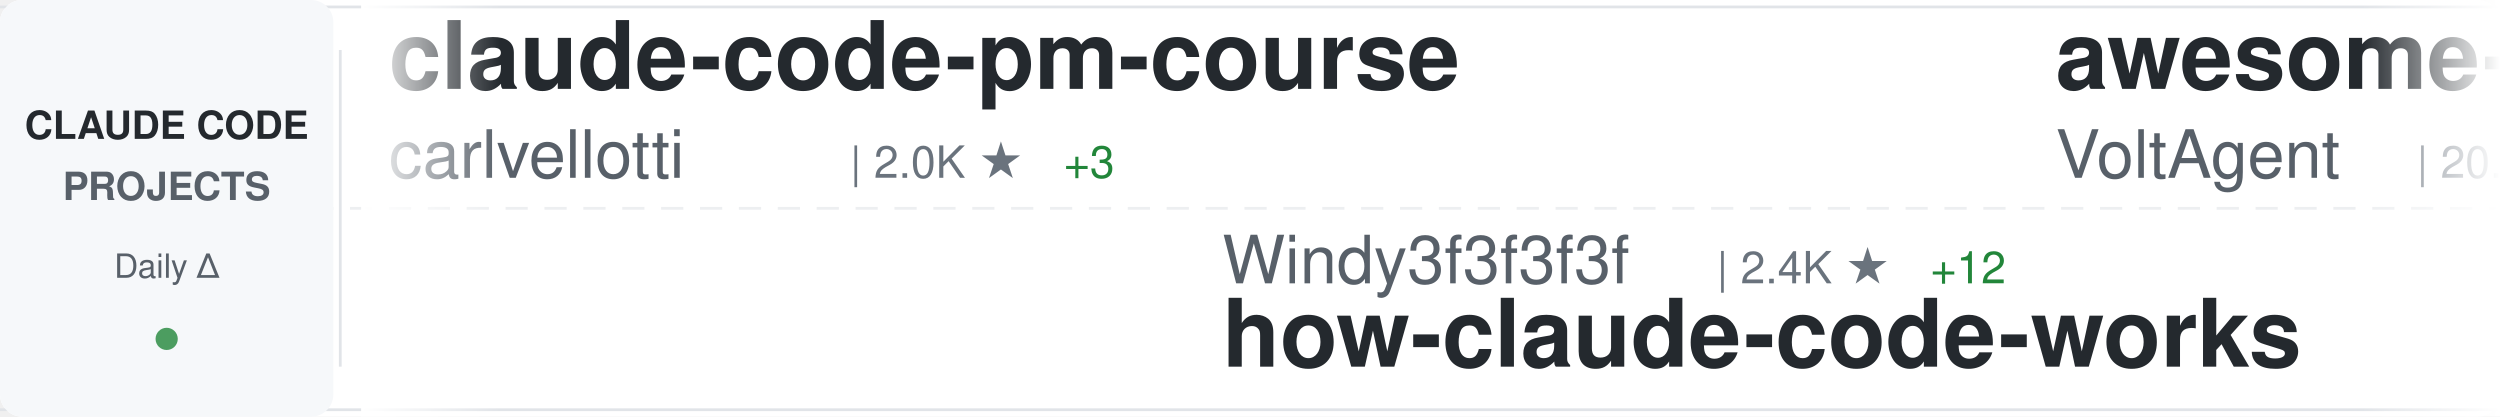
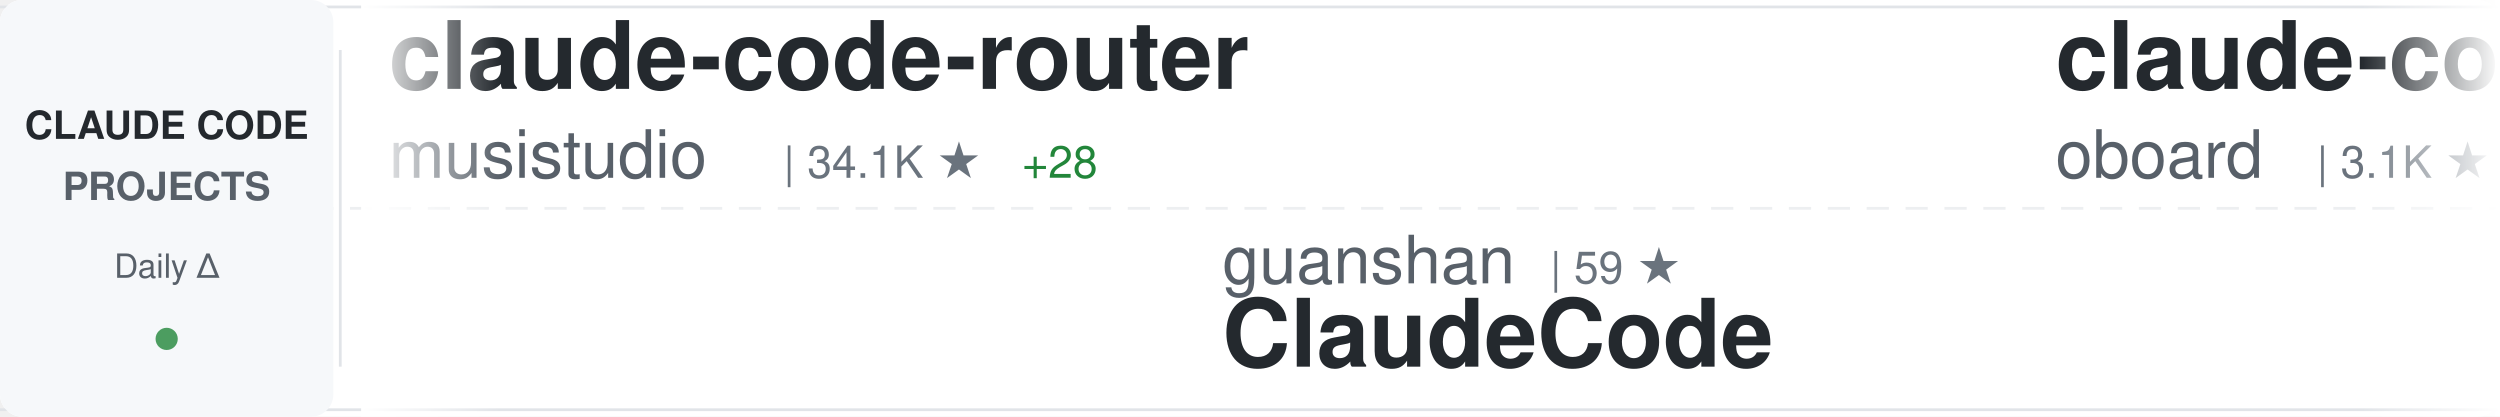
<svg xmlns="http://www.w3.org/2000/svg" width="900" height="150">
  <defs>
    <linearGradient id="awesomeLeftFade" x1="0%" y1="0%" x2="100%" y2="0%">
      <stop offset="0%" style="stop-color:#ffffff;stop-opacity:1" />
      <stop offset="100%" style="stop-color:#ffffff;stop-opacity:0" />
    </linearGradient>
    <linearGradient id="awesomeRightFade" x1="0%" y1="0%" x2="100%" y2="0%">
      <stop offset="0%" style="stop-color:#ffffff;stop-opacity:0" />
      <stop offset="100%" style="stop-color:#ffffff;stop-opacity:1" />
    </linearGradient>
  </defs>
  <rect width="900" height="150" fill="#ffffff" rx="8" />
  <rect x="0" y="2" width="900" height="1" fill="#e1e4e8" />
  <rect x="0" y="147" width="900" height="1" fill="#e1e4e8" />
  <line x1="0" y1="75" x2="900" y2="75" stroke="#e1e4e8" stroke-width="1" stroke-dasharray="8 6" opacity="0.6" />
  <rect x="0" y="0" width="120" height="150" fill="#f6f8fa" rx="8" />
  <text x="60" y="50" font-family="-apple-system, BlinkMacSystemFont, 'Segoe UI', Helvetica, Arial, sans-serif" font-size="14" font-weight="600" fill="#24292e" text-anchor="middle">CLAUDE CODE</text>
  <text x="60" y="72" font-family="-apple-system, BlinkMacSystemFont, 'Segoe UI', Helvetica, Arial, sans-serif" font-size="14" font-weight="600" fill="#586069" text-anchor="middle">PROJECTS</text>
  <text x="60" y="100" font-family="-apple-system, BlinkMacSystemFont, 'Segoe UI', Helvetica, Arial, sans-serif" font-size="12" font-weight="500" fill="#586069" text-anchor="middle">Daily Δ</text>
  <circle cx="60" cy="122" r="4" fill="#22863a" opacity="0.8" />
  <rect x="122" y="18" width="1" height="114" fill="#e1e4e8" />
  <clipPath id="awesomeTickerClip">
    <rect x="130" y="0" width="770" height="150" />
  </clipPath>
  <g clip-path="url(#awesomeTickerClip)">
    <g id="awesomeTickerItems">
      <animateTransform attributeName="transform" attributeType="XML" type="translate" from="0 0" to="-3000 0" dur="54s" repeatCount="indefinite" />
      <g transform="translate(0, 0)">
-         <text x="140" y="32" font-family="-apple-system, BlinkMacSystemFont, 'Segoe UI', Helvetica, Arial, sans-serif" font-size="34" font-weight="600" fill="#24292e">claude-code-pm-course</text>
-         <text x="140" y="64" font-family="-apple-system, BlinkMacSystemFont, 'Segoe UI', Helvetica, Arial, sans-serif" font-size="24" font-weight="400" fill="#586069">carlvellotti</text>
-         <text x="306" y="64" font-family="-apple-system, BlinkMacSystemFont, 'Segoe UI', Helvetica, Arial, sans-serif" font-size="16" font-weight="500" fill="#6a737d">| 2.0K ★</text>
-         <text x="383" y="64" font-family="-apple-system, BlinkMacSystemFont, 'Segoe UI', Helvetica, Arial, sans-serif" font-size="16" font-weight="500" fill="#22863a"> +3</text>
+         <text x="140" y="32" font-family="-apple-system, BlinkMacSystemFont, 'Segoe UI', Helvetica, Arial, sans-serif" font-size="34" font-weight="600" fill="#24292e">claude-code-router</text>
+         <text x="140" y="64" font-family="-apple-system, BlinkMacSystemFont, 'Segoe UI', Helvetica, Arial, sans-serif" font-size="24" font-weight="400" fill="#586069">musistudio</text>
+         <text x="282" y="64" font-family="-apple-system, BlinkMacSystemFont, 'Segoe UI', Helvetica, Arial, sans-serif" font-size="16" font-weight="500" fill="#6a737d">| 34.1K ★</text>
+         <text x="368" y="64" font-family="-apple-system, BlinkMacSystemFont, 'Segoe UI', Helvetica, Arial, sans-serif" font-size="16" font-weight="500" fill="#22863a"> +28</text>
      </g>
      <g transform="translate(300, 0)">
-         <text x="140" y="102" font-family="-apple-system, BlinkMacSystemFont, 'Segoe UI', Helvetica, Arial, sans-serif" font-size="24" font-weight="400" fill="#586069">Windy3f3f3f3f</text>
-         <text x="318" y="102" font-family="-apple-system, BlinkMacSystemFont, 'Segoe UI', Helvetica, Arial, sans-serif" font-size="16" font-weight="500" fill="#6a737d">| 2.4K ★</text>
-         <text x="395" y="102" font-family="-apple-system, BlinkMacSystemFont, 'Segoe UI', Helvetica, Arial, sans-serif" font-size="16" font-weight="500" fill="#22863a"> +12</text>
-         <text x="140" y="132" font-family="-apple-system, BlinkMacSystemFont, 'Segoe UI', Helvetica, Arial, sans-serif" font-size="34" font-weight="600" fill="#24292e">how-claude-code-works</text>
+         <text x="140" y="102" font-family="-apple-system, BlinkMacSystemFont, 'Segoe UI', Helvetica, Arial, sans-serif" font-size="24" font-weight="400" fill="#586069">guanshan</text>
+         <text x="258" y="102" font-family="-apple-system, BlinkMacSystemFont, 'Segoe UI', Helvetica, Arial, sans-serif" font-size="16" font-weight="500" fill="#6a737d">| 59 ★</text>
+         <text x="140" y="132" font-family="-apple-system, BlinkMacSystemFont, 'Segoe UI', Helvetica, Arial, sans-serif" font-size="34" font-weight="600" fill="#24292e">ClaudeCode</text>
      </g>
      <g transform="translate(600, 0)">
-         <text x="140" y="32" font-family="-apple-system, BlinkMacSystemFont, 'Segoe UI', Helvetica, Arial, sans-serif" font-size="34" font-weight="600" fill="#24292e">awesome-claude-code-suba...</text>
-         <text x="140" y="64" font-family="-apple-system, BlinkMacSystemFont, 'Segoe UI', Helvetica, Arial, sans-serif" font-size="24" font-weight="400" fill="#586069">VoltAgent</text>
-         <text x="270" y="64" font-family="-apple-system, BlinkMacSystemFont, 'Segoe UI', Helvetica, Arial, sans-serif" font-size="16" font-weight="500" fill="#6a737d">| 20.1K ★</text>
-         <text x="356" y="64" font-family="-apple-system, BlinkMacSystemFont, 'Segoe UI', Helvetica, Arial, sans-serif" font-size="16" font-weight="500" fill="#22863a"> +68</text>
+         <text x="140" y="32" font-family="-apple-system, BlinkMacSystemFont, 'Segoe UI', Helvetica, Arial, sans-serif" font-size="34" font-weight="600" fill="#24292e">claude-code-rev</text>
+         <text x="140" y="64" font-family="-apple-system, BlinkMacSystemFont, 'Segoe UI', Helvetica, Arial, sans-serif" font-size="24" font-weight="400" fill="#586069">oboard</text>
+         <text x="234" y="64" font-family="-apple-system, BlinkMacSystemFont, 'Segoe UI', Helvetica, Arial, sans-serif" font-size="16" font-weight="500" fill="#6a737d">| 3.1K ★</text>
+         <text x="311" y="64" font-family="-apple-system, BlinkMacSystemFont, 'Segoe UI', Helvetica, Arial, sans-serif" font-size="16" font-weight="500" fill="#22863a"> +4</text>
      </g>
      <g transform="translate(900, 0)">
-         <text x="140" y="102" font-family="-apple-system, BlinkMacSystemFont, 'Segoe UI', Helvetica, Arial, sans-serif" font-size="24" font-weight="400" fill="#586069">lowcortisolprogrammer</text>
-         <text x="414" y="102" font-family="-apple-system, BlinkMacSystemFont, 'Segoe UI', Helvetica, Arial, sans-serif" font-size="16" font-weight="500" fill="#6a737d">| 171 ★</text>
+         <text x="140" y="102" font-family="-apple-system, BlinkMacSystemFont, 'Segoe UI', Helvetica, Arial, sans-serif" font-size="24" font-weight="400" fill="#586069">Yeachan-Heo</text>
+         <text x="294" y="102" font-family="-apple-system, BlinkMacSystemFont, 'Segoe UI', Helvetica, Arial, sans-serif" font-size="16" font-weight="500" fill="#6a737d">| 34.2K ★</text>
+         <text x="380" y="102" font-family="-apple-system, BlinkMacSystemFont, 'Segoe UI', Helvetica, Arial, sans-serif" font-size="16" font-weight="500" fill="#22863a"> +114</text>
+         <text x="140" y="132" font-family="-apple-system, BlinkMacSystemFont, 'Segoe UI', Helvetica, Arial, sans-serif" font-size="34" font-weight="600" fill="#24292e">oh-my-claudecode</text>
+       </g>
+       <g transform="translate(1200, 0)">
+         <text x="140" y="32" font-family="-apple-system, BlinkMacSystemFont, 'Segoe UI', Helvetica, Arial, sans-serif" font-size="34" font-weight="600" fill="#24292e">claude-code</text>
+         <text x="140" y="64" font-family="-apple-system, BlinkMacSystemFont, 'Segoe UI', Helvetica, Arial, sans-serif" font-size="24" font-weight="400" fill="#586069">jarmuine</text>
+         <text x="258" y="64" font-family="-apple-system, BlinkMacSystemFont, 'Segoe UI', Helvetica, Arial, sans-serif" font-size="16" font-weight="500" fill="#6a737d">| 2.1K ★</text>
+       </g>
+       <g transform="translate(1500, 0)">
+         <text x="140" y="102" font-family="-apple-system, BlinkMacSystemFont, 'Segoe UI', Helvetica, Arial, sans-serif" font-size="24" font-weight="400" fill="#586069">alirezarezvani</text>
+         <text x="330" y="102" font-family="-apple-system, BlinkMacSystemFont, 'Segoe UI', Helvetica, Arial, sans-serif" font-size="16" font-weight="500" fill="#6a737d">| 15.4K ★</text>
+         <text x="416" y="102" font-family="-apple-system, BlinkMacSystemFont, 'Segoe UI', Helvetica, Arial, sans-serif" font-size="16" font-weight="500" fill="#22863a"> +168</text>
+         <text x="140" y="132" font-family="-apple-system, BlinkMacSystemFont, 'Segoe UI', Helvetica, Arial, sans-serif" font-size="34" font-weight="600" fill="#24292e">claude-skills</text>
+       </g>
+       <g transform="translate(1800, 0)">
+         <text x="140" y="32" font-family="-apple-system, BlinkMacSystemFont, 'Segoe UI', Helvetica, Arial, sans-serif" font-size="34" font-weight="600" fill="#24292e">claude-code</text>
+         <text x="140" y="64" font-family="-apple-system, BlinkMacSystemFont, 'Segoe UI', Helvetica, Arial, sans-serif" font-size="24" font-weight="400" fill="#586069">RishabhK103</text>
+         <text x="294" y="64" font-family="-apple-system, BlinkMacSystemFont, 'Segoe UI', Helvetica, Arial, sans-serif" font-size="16" font-weight="500" fill="#6a737d">| 82 ★</text>
+       </g>
+       <g transform="translate(2100, 0)">
+         <text x="140" y="102" font-family="-apple-system, BlinkMacSystemFont, 'Segoe UI', Helvetica, Arial, sans-serif" font-size="24" font-weight="400" fill="#586069">isboyjc</text>
+         <text x="246" y="102" font-family="-apple-system, BlinkMacSystemFont, 'Segoe UI', Helvetica, Arial, sans-serif" font-size="16" font-weight="500" fill="#6a737d">| 156 ★</text>
        <text x="140" y="132" font-family="-apple-system, BlinkMacSystemFont, 'Segoe UI', Helvetica, Arial, sans-serif" font-size="34" font-weight="600" fill="#24292e">claude-code</text>
      </g>
-       <g transform="translate(1200, 0)">
-         <text x="140" y="32" font-family="-apple-system, BlinkMacSystemFont, 'Segoe UI', Helvetica, Arial, sans-serif" font-size="34" font-weight="600" fill="#24292e">Claude-Code</text>
-         <text x="140" y="64" font-family="-apple-system, BlinkMacSystemFont, 'Segoe UI', Helvetica, Arial, sans-serif" font-size="24" font-weight="400" fill="#586069">pengchengneo</text>
-         <text x="306" y="64" font-family="-apple-system, BlinkMacSystemFont, 'Segoe UI', Helvetica, Arial, sans-serif" font-size="16" font-weight="500" fill="#6a737d">| 1.4K ★</text>
-         <text x="383" y="64" font-family="-apple-system, BlinkMacSystemFont, 'Segoe UI', Helvetica, Arial, sans-serif" font-size="16" font-weight="500" fill="#22863a"> +5</text>
-       </g>
-       <g transform="translate(1500, 0)">
-         <text x="140" y="102" font-family="-apple-system, BlinkMacSystemFont, 'Segoe UI', Helvetica, Arial, sans-serif" font-size="24" font-weight="400" fill="#586069">kodu-ai</text>
-         <text x="246" y="102" font-family="-apple-system, BlinkMacSystemFont, 'Segoe UI', Helvetica, Arial, sans-serif" font-size="16" font-weight="500" fill="#6a737d">| 5.3K ★</text>
-         <text x="140" y="132" font-family="-apple-system, BlinkMacSystemFont, 'Segoe UI', Helvetica, Arial, sans-serif" font-size="34" font-weight="600" fill="#24292e">claude-coder</text>
-       </g>
-       <g transform="translate(1800, 0)">
-         <text x="140" y="32" font-family="-apple-system, BlinkMacSystemFont, 'Segoe UI', Helvetica, Arial, sans-serif" font-size="34" font-weight="600" fill="#24292e">claude-code-infrastructu...</text>
-         <text x="140" y="64" font-family="-apple-system, BlinkMacSystemFont, 'Segoe UI', Helvetica, Arial, sans-serif" font-size="24" font-weight="400" fill="#586069">diet103</text>
-         <text x="246" y="64" font-family="-apple-system, BlinkMacSystemFont, 'Segoe UI', Helvetica, Arial, sans-serif" font-size="16" font-weight="500" fill="#6a737d">| 9.6K ★</text>
-         <text x="323" y="64" font-family="-apple-system, BlinkMacSystemFont, 'Segoe UI', Helvetica, Arial, sans-serif" font-size="16" font-weight="500" fill="#22863a"> +4</text>
-       </g>
-       <g transform="translate(2100, 0)">
-         <text x="140" y="102" font-family="-apple-system, BlinkMacSystemFont, 'Segoe UI', Helvetica, Arial, sans-serif" font-size="24" font-weight="400" fill="#586069">alejandrobalderas</text>
-         <text x="366" y="102" font-family="-apple-system, BlinkMacSystemFont, 'Segoe UI', Helvetica, Arial, sans-serif" font-size="16" font-weight="500" fill="#6a737d">| 1.9K ★</text>
-         <text x="443" y="102" font-family="-apple-system, BlinkMacSystemFont, 'Segoe UI', Helvetica, Arial, sans-serif" font-size="16" font-weight="500" fill="#22863a"> +9</text>
-         <text x="140" y="132" font-family="-apple-system, BlinkMacSystemFont, 'Segoe UI', Helvetica, Arial, sans-serif" font-size="34" font-weight="600" fill="#24292e">claude-code-from-source</text>
-       </g>
      <g transform="translate(2400, 0)">
-         <text x="140" y="32" font-family="-apple-system, BlinkMacSystemFont, 'Segoe UI', Helvetica, Arial, sans-serif" font-size="34" font-weight="600" fill="#24292e">claude-code-source-code-...</text>
-         <text x="140" y="64" font-family="-apple-system, BlinkMacSystemFont, 'Segoe UI', Helvetica, Arial, sans-serif" font-size="24" font-weight="400" fill="#586069">ghuntley</text>
-         <text x="258" y="64" font-family="-apple-system, BlinkMacSystemFont, 'Segoe UI', Helvetica, Arial, sans-serif" font-size="16" font-weight="500" fill="#6a737d">| 978 ★</text>
+         <text x="140" y="32" font-family="-apple-system, BlinkMacSystemFont, 'Segoe UI', Helvetica, Arial, sans-serif" font-size="34" font-weight="600" fill="#24292e">claude-code-from-scratch</text>
+         <text x="140" y="64" font-family="-apple-system, BlinkMacSystemFont, 'Segoe UI', Helvetica, Arial, sans-serif" font-size="24" font-weight="400" fill="#586069">Windy3f3f3f3f</text>
+         <text x="318" y="64" font-family="-apple-system, BlinkMacSystemFont, 'Segoe UI', Helvetica, Arial, sans-serif" font-size="16" font-weight="500" fill="#6a737d">| 1.2K ★</text>
+         <text x="395" y="64" font-family="-apple-system, BlinkMacSystemFont, 'Segoe UI', Helvetica, Arial, sans-serif" font-size="16" font-weight="500" fill="#22863a"> +16</text>
      </g>
      <g transform="translate(2700, 0)">
-         <text x="140" y="102" font-family="-apple-system, BlinkMacSystemFont, 'Segoe UI', Helvetica, Arial, sans-serif" font-size="24" font-weight="400" fill="#586069">farion1231</text>
-         <text x="282" y="102" font-family="-apple-system, BlinkMacSystemFont, 'Segoe UI', Helvetica, Arial, sans-serif" font-size="16" font-weight="500" fill="#6a737d">| 74.7K ★</text>
-         <text x="368" y="102" font-family="-apple-system, BlinkMacSystemFont, 'Segoe UI', Helvetica, Arial, sans-serif" font-size="16" font-weight="500" fill="#22863a"> +1.1K</text>
-         <text x="140" y="132" font-family="-apple-system, BlinkMacSystemFont, 'Segoe UI', Helvetica, Arial, sans-serif" font-size="34" font-weight="600" fill="#24292e">cc-switch</text>
+         <text x="140" y="102" font-family="-apple-system, BlinkMacSystemFont, 'Segoe UI', Helvetica, Arial, sans-serif" font-size="24" font-weight="400" fill="#586069">pedrohcgs</text>
+         <text x="270" y="102" font-family="-apple-system, BlinkMacSystemFont, 'Segoe UI', Helvetica, Arial, sans-serif" font-size="16" font-weight="500" fill="#6a737d">| 1.1K ★</text>
+         <text x="347" y="102" font-family="-apple-system, BlinkMacSystemFont, 'Segoe UI', Helvetica, Arial, sans-serif" font-size="16" font-weight="500" fill="#22863a"> +4</text>
+         <text x="140" y="132" font-family="-apple-system, BlinkMacSystemFont, 'Segoe UI', Helvetica, Arial, sans-serif" font-size="34" font-weight="600" fill="#24292e">claude-code-my-workflow</text>
      </g>
      <g transform="translate(3000, 0)">
-         <text x="140" y="32" font-family="-apple-system, BlinkMacSystemFont, 'Segoe UI', Helvetica, Arial, sans-serif" font-size="34" font-weight="600" fill="#24292e">claude-code-pm-course</text>
-         <text x="140" y="64" font-family="-apple-system, BlinkMacSystemFont, 'Segoe UI', Helvetica, Arial, sans-serif" font-size="24" font-weight="400" fill="#586069">carlvellotti</text>
-         <text x="306" y="64" font-family="-apple-system, BlinkMacSystemFont, 'Segoe UI', Helvetica, Arial, sans-serif" font-size="16" font-weight="500" fill="#6a737d">| 2.0K ★</text>
-         <text x="383" y="64" font-family="-apple-system, BlinkMacSystemFont, 'Segoe UI', Helvetica, Arial, sans-serif" font-size="16" font-weight="500" fill="#22863a"> +3</text>
+         <text x="140" y="32" font-family="-apple-system, BlinkMacSystemFont, 'Segoe UI', Helvetica, Arial, sans-serif" font-size="34" font-weight="600" fill="#24292e">claude-code-router</text>
+         <text x="140" y="64" font-family="-apple-system, BlinkMacSystemFont, 'Segoe UI', Helvetica, Arial, sans-serif" font-size="24" font-weight="400" fill="#586069">musistudio</text>
+         <text x="282" y="64" font-family="-apple-system, BlinkMacSystemFont, 'Segoe UI', Helvetica, Arial, sans-serif" font-size="16" font-weight="500" fill="#6a737d">| 34.1K ★</text>
+         <text x="368" y="64" font-family="-apple-system, BlinkMacSystemFont, 'Segoe UI', Helvetica, Arial, sans-serif" font-size="16" font-weight="500" fill="#22863a"> +28</text>
      </g>
      <g transform="translate(3300, 0)">
-         <text x="140" y="102" font-family="-apple-system, BlinkMacSystemFont, 'Segoe UI', Helvetica, Arial, sans-serif" font-size="24" font-weight="400" fill="#586069">Windy3f3f3f3f</text>
-         <text x="318" y="102" font-family="-apple-system, BlinkMacSystemFont, 'Segoe UI', Helvetica, Arial, sans-serif" font-size="16" font-weight="500" fill="#6a737d">| 2.4K ★</text>
-         <text x="395" y="102" font-family="-apple-system, BlinkMacSystemFont, 'Segoe UI', Helvetica, Arial, sans-serif" font-size="16" font-weight="500" fill="#22863a"> +12</text>
-         <text x="140" y="132" font-family="-apple-system, BlinkMacSystemFont, 'Segoe UI', Helvetica, Arial, sans-serif" font-size="34" font-weight="600" fill="#24292e">how-claude-code-works</text>
+         <text x="140" y="102" font-family="-apple-system, BlinkMacSystemFont, 'Segoe UI', Helvetica, Arial, sans-serif" font-size="24" font-weight="400" fill="#586069">guanshan</text>
+         <text x="258" y="102" font-family="-apple-system, BlinkMacSystemFont, 'Segoe UI', Helvetica, Arial, sans-serif" font-size="16" font-weight="500" fill="#6a737d">| 59 ★</text>
+         <text x="140" y="132" font-family="-apple-system, BlinkMacSystemFont, 'Segoe UI', Helvetica, Arial, sans-serif" font-size="34" font-weight="600" fill="#24292e">ClaudeCode</text>
      </g>
      <g transform="translate(3600, 0)">
-         <text x="140" y="32" font-family="-apple-system, BlinkMacSystemFont, 'Segoe UI', Helvetica, Arial, sans-serif" font-size="34" font-weight="600" fill="#24292e">awesome-claude-code-suba...</text>
-         <text x="140" y="64" font-family="-apple-system, BlinkMacSystemFont, 'Segoe UI', Helvetica, Arial, sans-serif" font-size="24" font-weight="400" fill="#586069">VoltAgent</text>
-         <text x="270" y="64" font-family="-apple-system, BlinkMacSystemFont, 'Segoe UI', Helvetica, Arial, sans-serif" font-size="16" font-weight="500" fill="#6a737d">| 20.1K ★</text>
-         <text x="356" y="64" font-family="-apple-system, BlinkMacSystemFont, 'Segoe UI', Helvetica, Arial, sans-serif" font-size="16" font-weight="500" fill="#22863a"> +68</text>
+         <text x="140" y="32" font-family="-apple-system, BlinkMacSystemFont, 'Segoe UI', Helvetica, Arial, sans-serif" font-size="34" font-weight="600" fill="#24292e">claude-code-rev</text>
+         <text x="140" y="64" font-family="-apple-system, BlinkMacSystemFont, 'Segoe UI', Helvetica, Arial, sans-serif" font-size="24" font-weight="400" fill="#586069">oboard</text>
+         <text x="234" y="64" font-family="-apple-system, BlinkMacSystemFont, 'Segoe UI', Helvetica, Arial, sans-serif" font-size="16" font-weight="500" fill="#6a737d">| 3.1K ★</text>
+         <text x="311" y="64" font-family="-apple-system, BlinkMacSystemFont, 'Segoe UI', Helvetica, Arial, sans-serif" font-size="16" font-weight="500" fill="#22863a"> +4</text>
      </g>
      <g transform="translate(3900, 0)">
-         <text x="140" y="102" font-family="-apple-system, BlinkMacSystemFont, 'Segoe UI', Helvetica, Arial, sans-serif" font-size="24" font-weight="400" fill="#586069">lowcortisolprogrammer</text>
-         <text x="414" y="102" font-family="-apple-system, BlinkMacSystemFont, 'Segoe UI', Helvetica, Arial, sans-serif" font-size="16" font-weight="500" fill="#6a737d">| 171 ★</text>
-         <text x="140" y="132" font-family="-apple-system, BlinkMacSystemFont, 'Segoe UI', Helvetica, Arial, sans-serif" font-size="34" font-weight="600" fill="#24292e">claude-code</text>
+         <text x="140" y="102" font-family="-apple-system, BlinkMacSystemFont, 'Segoe UI', Helvetica, Arial, sans-serif" font-size="24" font-weight="400" fill="#586069">Yeachan-Heo</text>
+         <text x="294" y="102" font-family="-apple-system, BlinkMacSystemFont, 'Segoe UI', Helvetica, Arial, sans-serif" font-size="16" font-weight="500" fill="#6a737d">| 34.2K ★</text>
+         <text x="380" y="102" font-family="-apple-system, BlinkMacSystemFont, 'Segoe UI', Helvetica, Arial, sans-serif" font-size="16" font-weight="500" fill="#22863a"> +114</text>
+         <text x="140" y="132" font-family="-apple-system, BlinkMacSystemFont, 'Segoe UI', Helvetica, Arial, sans-serif" font-size="34" font-weight="600" fill="#24292e">oh-my-claudecode</text>
      </g>
    </g>
  </g>
  <rect x="130" y="0" width="50" height="150" fill="url(#awesomeLeftFade)" />
  <rect x="850" y="0" width="50" height="150" fill="url(#awesomeRightFade)" />
</svg>
